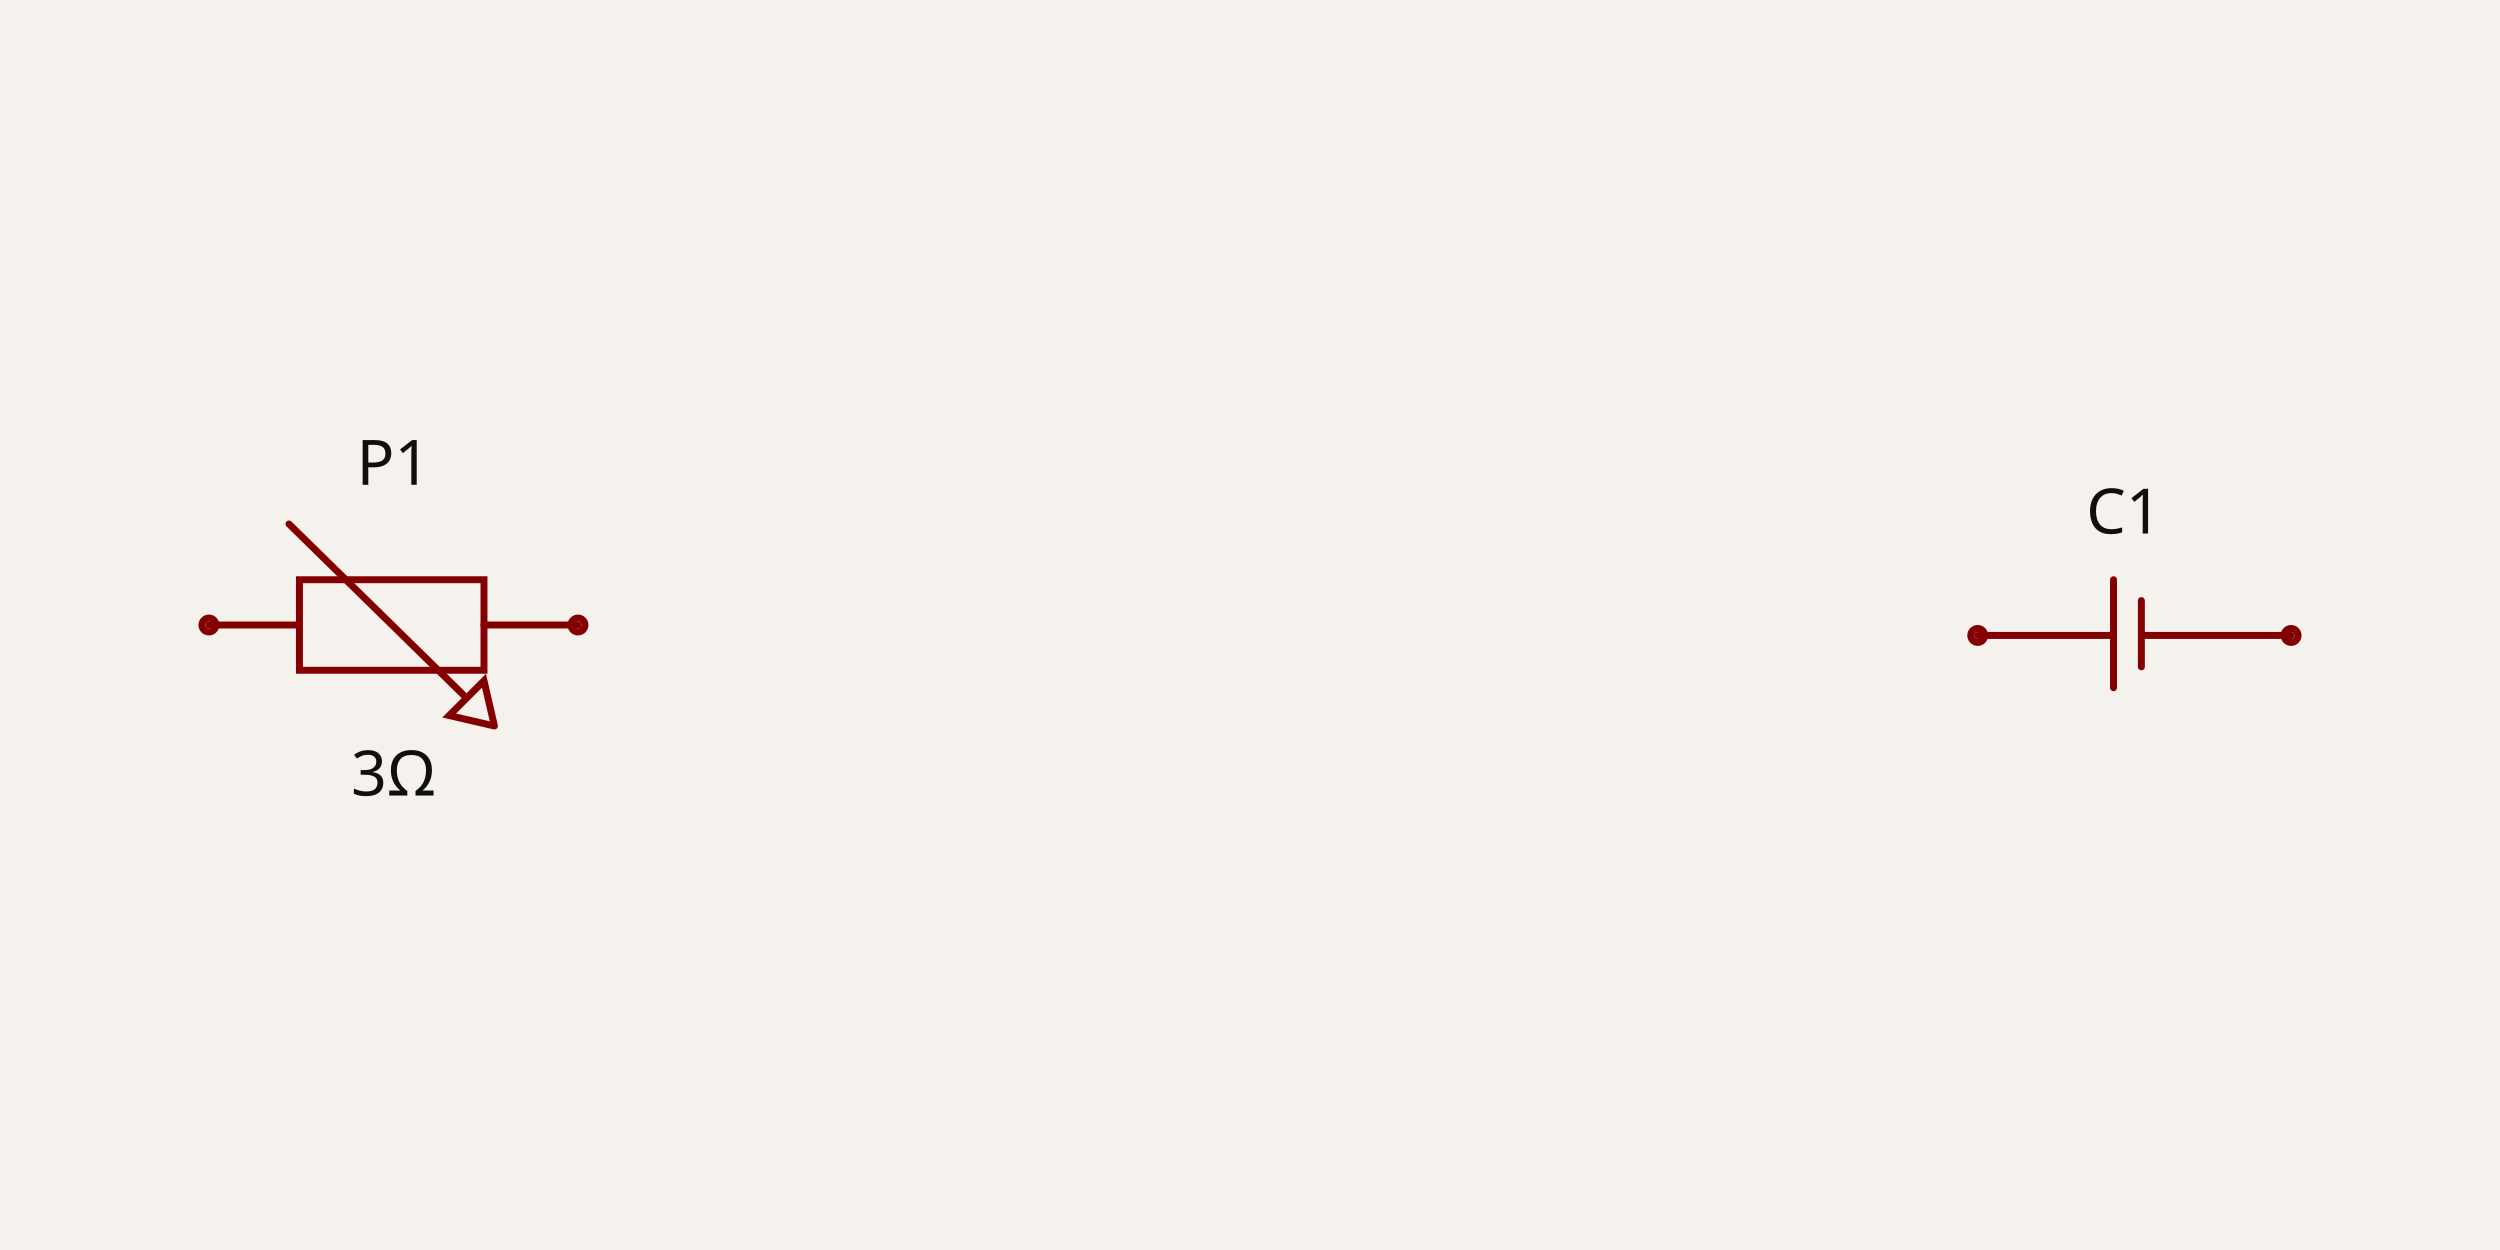
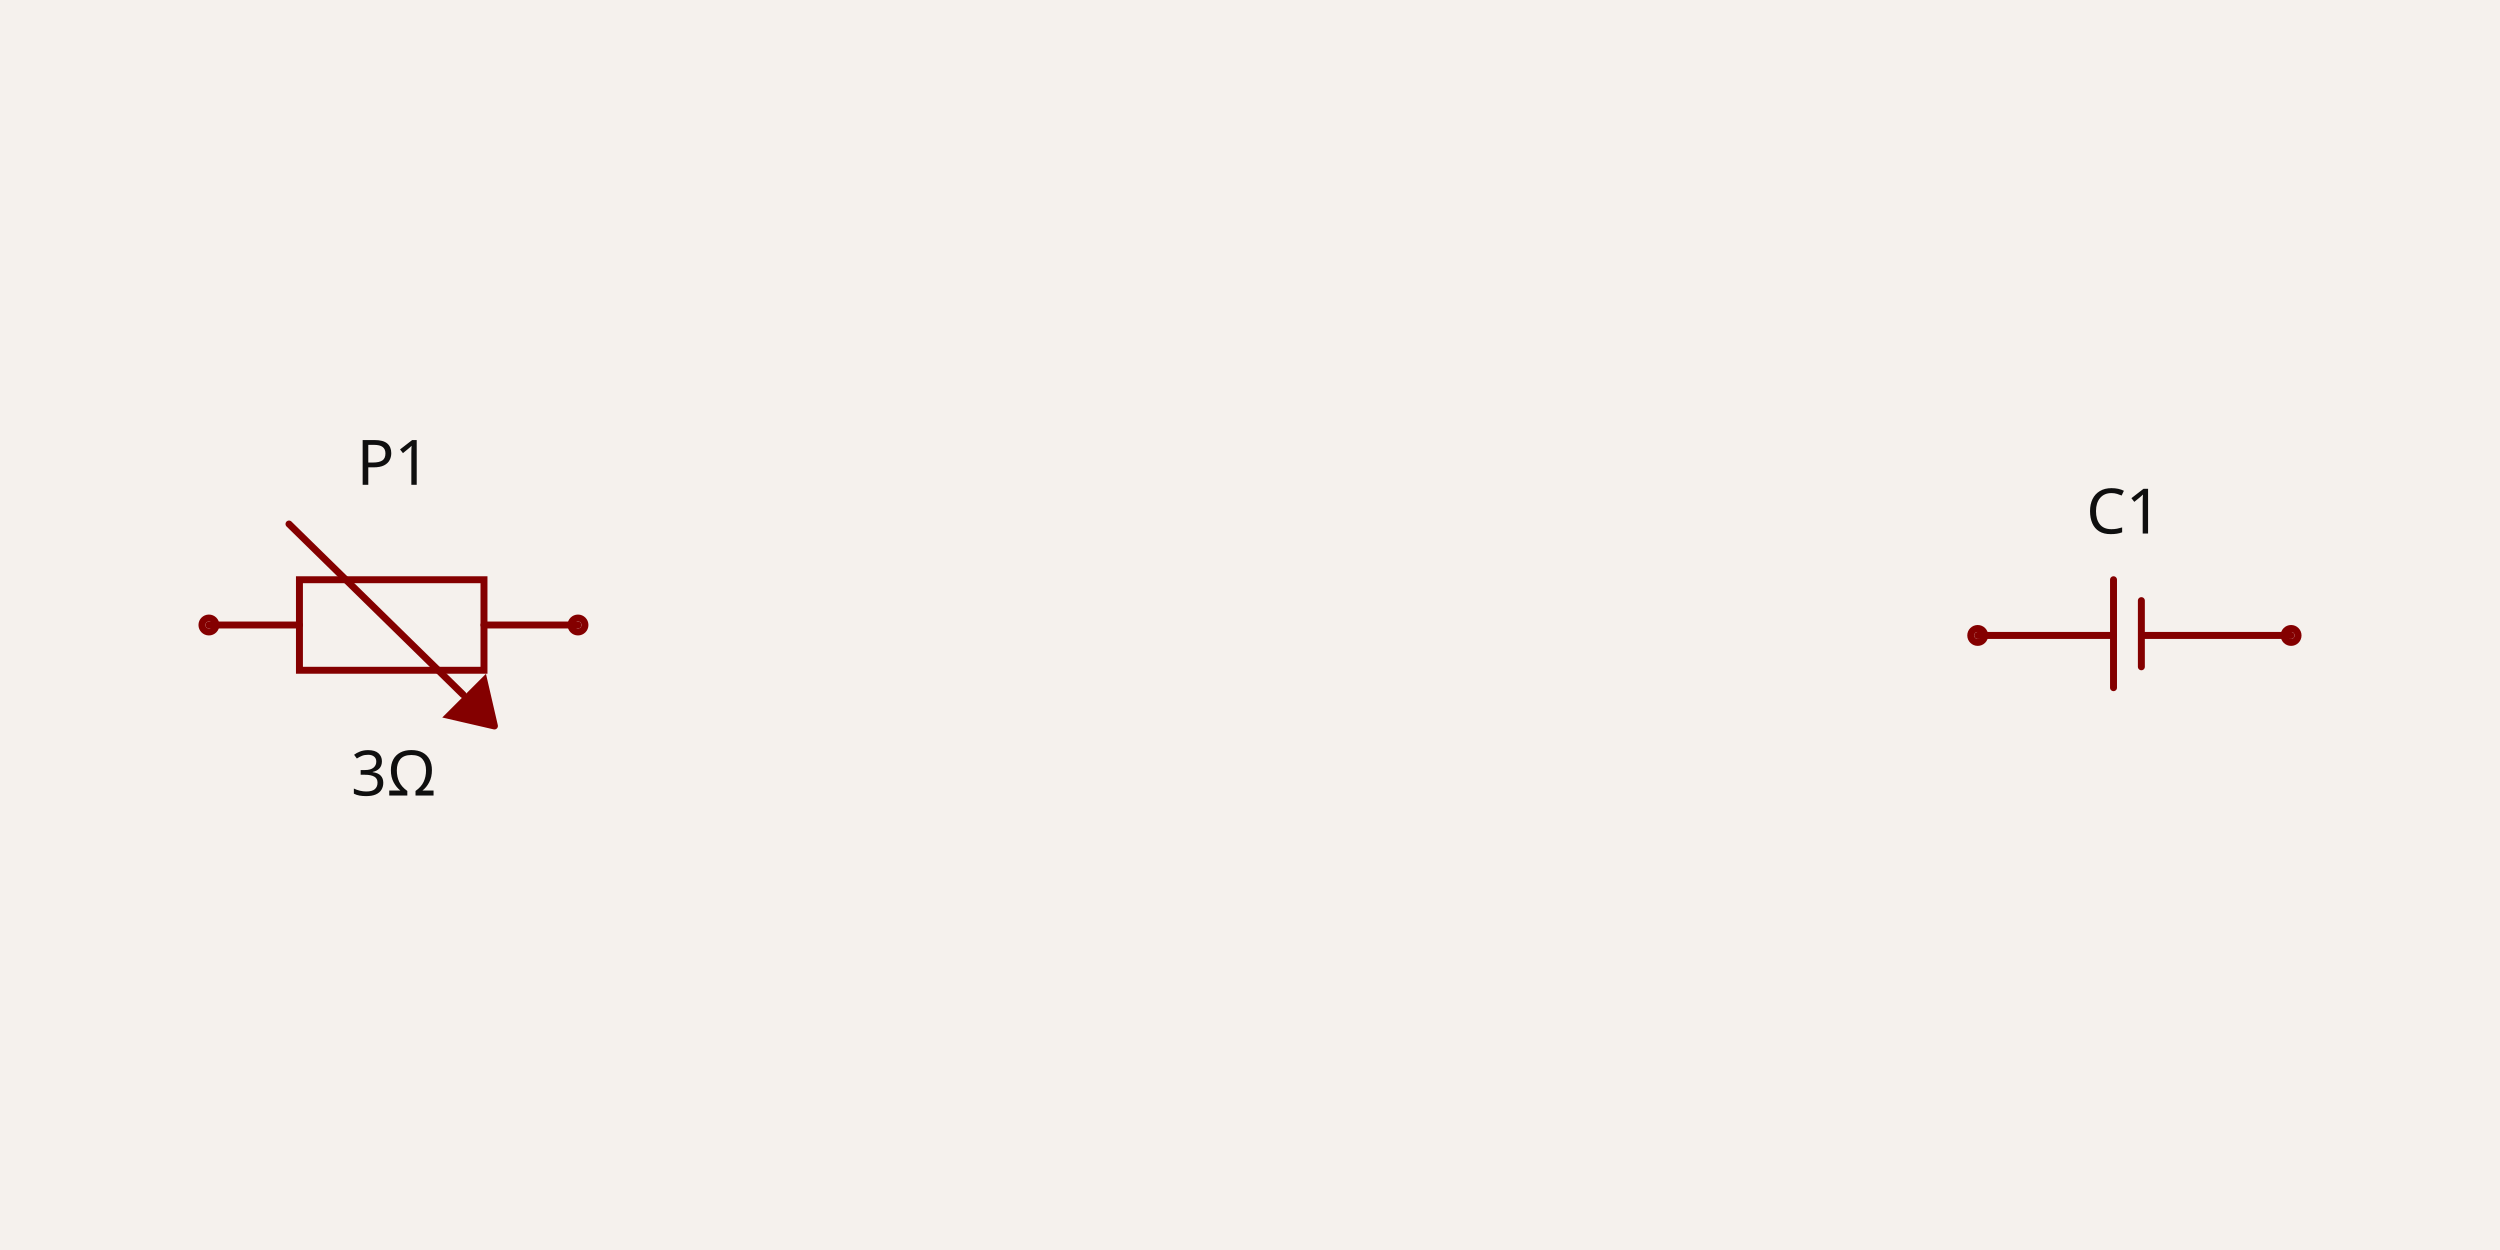
- <svg xmlns="http://www.w3.org/2000/svg" width="1200" height="600" style="background-color: rgb(245, 241, 237)" data-real-to-screen-transform="matrix(167.1309192201,0,0,-167.1309192201,1024.5125348189,300)">
+ <svg xmlns="http://www.w3.org/2000/svg" class="tscircuit-schematic" width="1200" height="600" style="background-color: rgb(245, 241, 237)" data-real-to-screen-transform="matrix(167.1309192201,0,0,-167.1309192201,1024.5125348189,300)">
  <style>
              .boundary { fill: rgb(245, 241, 237); }
              .schematic-boundary { fill: none; stroke: #fff; }
              .component { fill: none; stroke: rgb(132, 0, 0); }
              .chip { fill: rgb(255, 255, 194); stroke: rgb(132, 0, 0); }
              .component-pin { fill: none; stroke: rgb(132, 0, 0); }
-               /* Basic per-trace hover fallback */
-               .trace:hover {
-                 filter: invert(1);
-               }
-               .trace:hover .trace-crossing-outline {
-                 opacity: 0;
-               }
-               .trace:hover .trace-junction {
-                 filter: invert(1);
-               }
-               /* Net-hover highlighting: when a trace or its overlays are hovered,
-                  invert color for all traces (base + overlays) sharing the same
-                  subcircuit connectivity key. Also hide crossing outline during hover. */
-               
              .text { font-family: sans-serif; fill: rgb(0, 150, 0); }
              .pin-number { fill: rgb(169, 0, 0); }
              .port-label { fill: rgb(0, 100, 100); }
              .component-name { fill: rgb(0, 100, 100); }
+               
            </style>
  <rect class="boundary" x="0" y="0" width="1200" height="600" />
-   <g data-circuit-json-type="schematic_component" data-schematic-component-id="schematic_component_0">
-     <rect class="component-overlay" x="949.304" y="278.273" width="150.418" height="51.811" fill="transparent" />
-     <path d="M 1014.485 278.273 L 1014.485 330.084" stroke="rgb(132, 0, 0)" fill="none" stroke-width="3.343px" stroke-linecap="round" />
-     <path d="M 1027.855 288.301 L 1027.855 320.056" stroke="rgb(132, 0, 0)" fill="none" stroke-width="3.343px" stroke-linecap="round" />
-     <path d="M 1014.485 305.014 L 949.304 305.014" stroke="rgb(132, 0, 0)" fill="none" stroke-width="3.343px" stroke-linecap="round" />
-     <path d="M 1099.721 305.014 L 1029.526 305.014" stroke="rgb(132, 0, 0)" fill="none" stroke-width="3.343px" stroke-linecap="round" />
-     <text x="1019.499" y="264.903" stroke="rgb(245, 241, 237)" stroke-width="3.343px" paint-order="stroke" fill="rgb(15, 15, 15)" font-family="sans-serif" text-anchor="middle" dominant-baseline="ideographic" font-size="30.084px">C1</text>
-     <text x="1019.499" y="356.825" fill="rgb(15, 15, 15)" font-family="sans-serif" text-anchor="middle" dominant-baseline="hanging" font-size="30.084px" />
-     <circle cx="949.304" cy="305.014" r="3.343px" stroke-width="3.343px" fill="none" stroke="rgb(132, 0, 0)" />
-     <circle cx="1099.721" cy="305.014" r="3.343px" stroke-width="3.343px" fill="none" stroke="rgb(132, 0, 0)" />
+   <g class="sch-component" data-circuit-json-type="schematic_component" data-schematic-component-id="schematic_component_0">
+     <rect class="component-overlay sch-component-overlay" x="949.304" y="278.273" width="150.418" height="51.811" fill="transparent" />
+     <path class="sch-component-symbol-path" d="M 1014.485 278.273 L 1014.485 330.084" stroke="rgb(132, 0, 0)" fill="none" stroke-width="3.343px" stroke-linecap="round" />
+     <path class="sch-component-symbol-path" d="M 1027.855 288.301 L 1027.855 320.056" stroke="rgb(132, 0, 0)" fill="none" stroke-width="3.343px" stroke-linecap="round" />
+     <path class="sch-component-symbol-path" d="M 1014.485 305.014 L 949.304 305.014" stroke="rgb(132, 0, 0)" fill="none" stroke-width="3.343px" stroke-linecap="round" />
+     <path class="sch-component-symbol-path" d="M 1099.721 305.014 L 1029.526 305.014" stroke="rgb(132, 0, 0)" fill="none" stroke-width="3.343px" stroke-linecap="round" />
+     <text class="sch-component-name sch-component-text" x="1019.499" y="264.903" stroke="rgb(245, 241, 237)" stroke-width="3.343px" paint-order="stroke" fill="rgb(15, 15, 15)" font-family="sans-serif" text-anchor="middle" dominant-baseline="ideographic" font-size="30.084px">C1</text>
+     <text class="sch-component-text" x="1019.499" y="356.825" fill="rgb(15, 15, 15)" font-family="sans-serif" text-anchor="middle" dominant-baseline="hanging" font-size="30.084px" />
+     <circle class="component-pin sch-component-pin" cx="949.304" cy="305.014" r="3.343px" stroke-width="3.343px" fill="none" stroke="rgb(132, 0, 0)" />
+     <circle class="component-pin sch-component-pin" cx="1099.721" cy="305.014" r="3.343px" stroke-width="3.343px" fill="none" stroke="rgb(132, 0, 0)" />
  </g>
-   <g data-circuit-json-type="schematic_component" data-schematic-component-id="schematic_component_1">
-     <rect class="component-overlay" x="100.279" y="251.532" width="177.159" height="96.936" fill="transparent" />
-     <path d="M 100.279 300 L 143.733 300" stroke="rgb(132, 0, 0)" fill="none" stroke-width="3.343px" stroke-linecap="round" />
-     <path d="M 232.312 300 L 277.437 300" stroke="rgb(132, 0, 0)" fill="none" stroke-width="3.343px" stroke-linecap="round" />
-     <path d="M 188.858 278.273 L 232.312 278.273 L 232.312 321.727 L 143.733 321.727 L 143.733 278.273 L 188.858 278.273" stroke="rgb(132, 0, 0)" fill="none" stroke-width="3.343px" stroke-linecap="round" />
-     <path d="M 237.326 348.468 L 232.312 326.741 L 215.599 343.454 L 237.326 348.468" stroke="rgb(132, 0, 0)" fill="none" stroke-width="3.343px" stroke-linecap="round" />
-     <path d="M 138.719 251.532 L 222.284 333.426" stroke="rgb(132, 0, 0)" fill="none" stroke-width="3.343px" stroke-linecap="round" />
-     <text x="188.858" y="358.496" fill="rgb(15, 15, 15)" font-family="sans-serif" text-anchor="middle" dominant-baseline="hanging" font-size="30.084px">3Ω</text>
-     <text x="188.858" y="241.504" stroke="rgb(245, 241, 237)" stroke-width="3.343px" paint-order="stroke" fill="rgb(15, 15, 15)" font-family="sans-serif" text-anchor="middle" dominant-baseline="ideographic" font-size="30.084px">P1</text>
-     <circle cx="100.279" cy="300" r="3.343px" stroke-width="3.343px" fill="none" stroke="rgb(132, 0, 0)" />
-     <circle cx="277.437" cy="300" r="3.343px" stroke-width="3.343px" fill="none" stroke="rgb(132, 0, 0)" />
+   <g class="sch-component" data-circuit-json-type="schematic_component" data-schematic-component-id="schematic_component_1">
+     <rect class="component-overlay sch-component-overlay" x="100.279" y="251.532" width="177.159" height="96.936" fill="transparent" />
+     <path class="sch-component-symbol-path" d="M 100.279 300 L 143.733 300" stroke="rgb(132, 0, 0)" fill="none" stroke-width="3.343px" stroke-linecap="round" />
+     <path class="sch-component-symbol-path" d="M 232.312 300 L 277.437 300" stroke="rgb(132, 0, 0)" fill="none" stroke-width="3.343px" stroke-linecap="round" />
+     <path class="sch-component-symbol-path" d="M 188.858 278.273 L 232.312 278.273 L 232.312 321.727 L 143.733 321.727 L 143.733 278.273 L 188.858 278.273" stroke="rgb(132, 0, 0)" fill="none" stroke-width="3.343px" stroke-linecap="round" />
+     <path class="sch-component-symbol-path" d="M 237.326 348.468 L 232.312 326.741 L 215.599 343.454 L 237.326 348.468" stroke="rgb(132, 0, 0)" fill="rgb(132, 0, 0)" stroke-width="3.343px" stroke-linecap="round" />
+     <path class="sch-component-symbol-path" d="M 138.719 251.532 L 222.284 333.426" stroke="rgb(132, 0, 0)" fill="none" stroke-width="3.343px" stroke-linecap="round" />
+     <text class="sch-component-text" x="188.858" y="358.496" fill="rgb(15, 15, 15)" font-family="sans-serif" text-anchor="middle" dominant-baseline="hanging" font-size="30.084px">3Ω</text>
+     <text class="sch-component-name sch-component-text" x="188.858" y="241.504" stroke="rgb(245, 241, 237)" stroke-width="3.343px" paint-order="stroke" fill="rgb(15, 15, 15)" font-family="sans-serif" text-anchor="middle" dominant-baseline="ideographic" font-size="30.084px">P1</text>
+     <circle class="component-pin sch-component-pin" cx="100.279" cy="300" r="3.343px" stroke-width="3.343px" fill="none" stroke="rgb(132, 0, 0)" />
+     <circle class="component-pin sch-component-pin" cx="277.437" cy="300" r="3.343px" stroke-width="3.343px" fill="none" stroke="rgb(132, 0, 0)" />
  </g>
-   <g class="schematic-port-hover" data-schematic-port-id="source_port_0">
+   <g class="schematic-port-hover sch-port-hover" data-schematic-port-id="source_port_0">
    <circle cx="949.304" cy="305.014" r="6.685" fill="red" opacity="0" />
  </g>
-   <g class="schematic-port-hover" data-schematic-port-id="source_port_1">
+   <g class="schematic-port-hover sch-port-hover" data-schematic-port-id="source_port_1">
    <circle cx="1099.721" cy="305.014" r="6.685" fill="red" opacity="0" />
  </g>
-   <g class="schematic-port-hover" data-schematic-port-id="source_port_2">
+   <g class="schematic-port-hover sch-port-hover" data-schematic-port-id="source_port_2">
    <circle cx="100.279" cy="300" r="6.685" fill="red" opacity="0" />
  </g>
-   <g class="schematic-port-hover" data-schematic-port-id="source_port_3">
+   <g class="schematic-port-hover sch-port-hover" data-schematic-port-id="source_port_3">
    <circle cx="277.437" cy="300" r="6.685" fill="red" opacity="0" />
  </g>
</svg>
